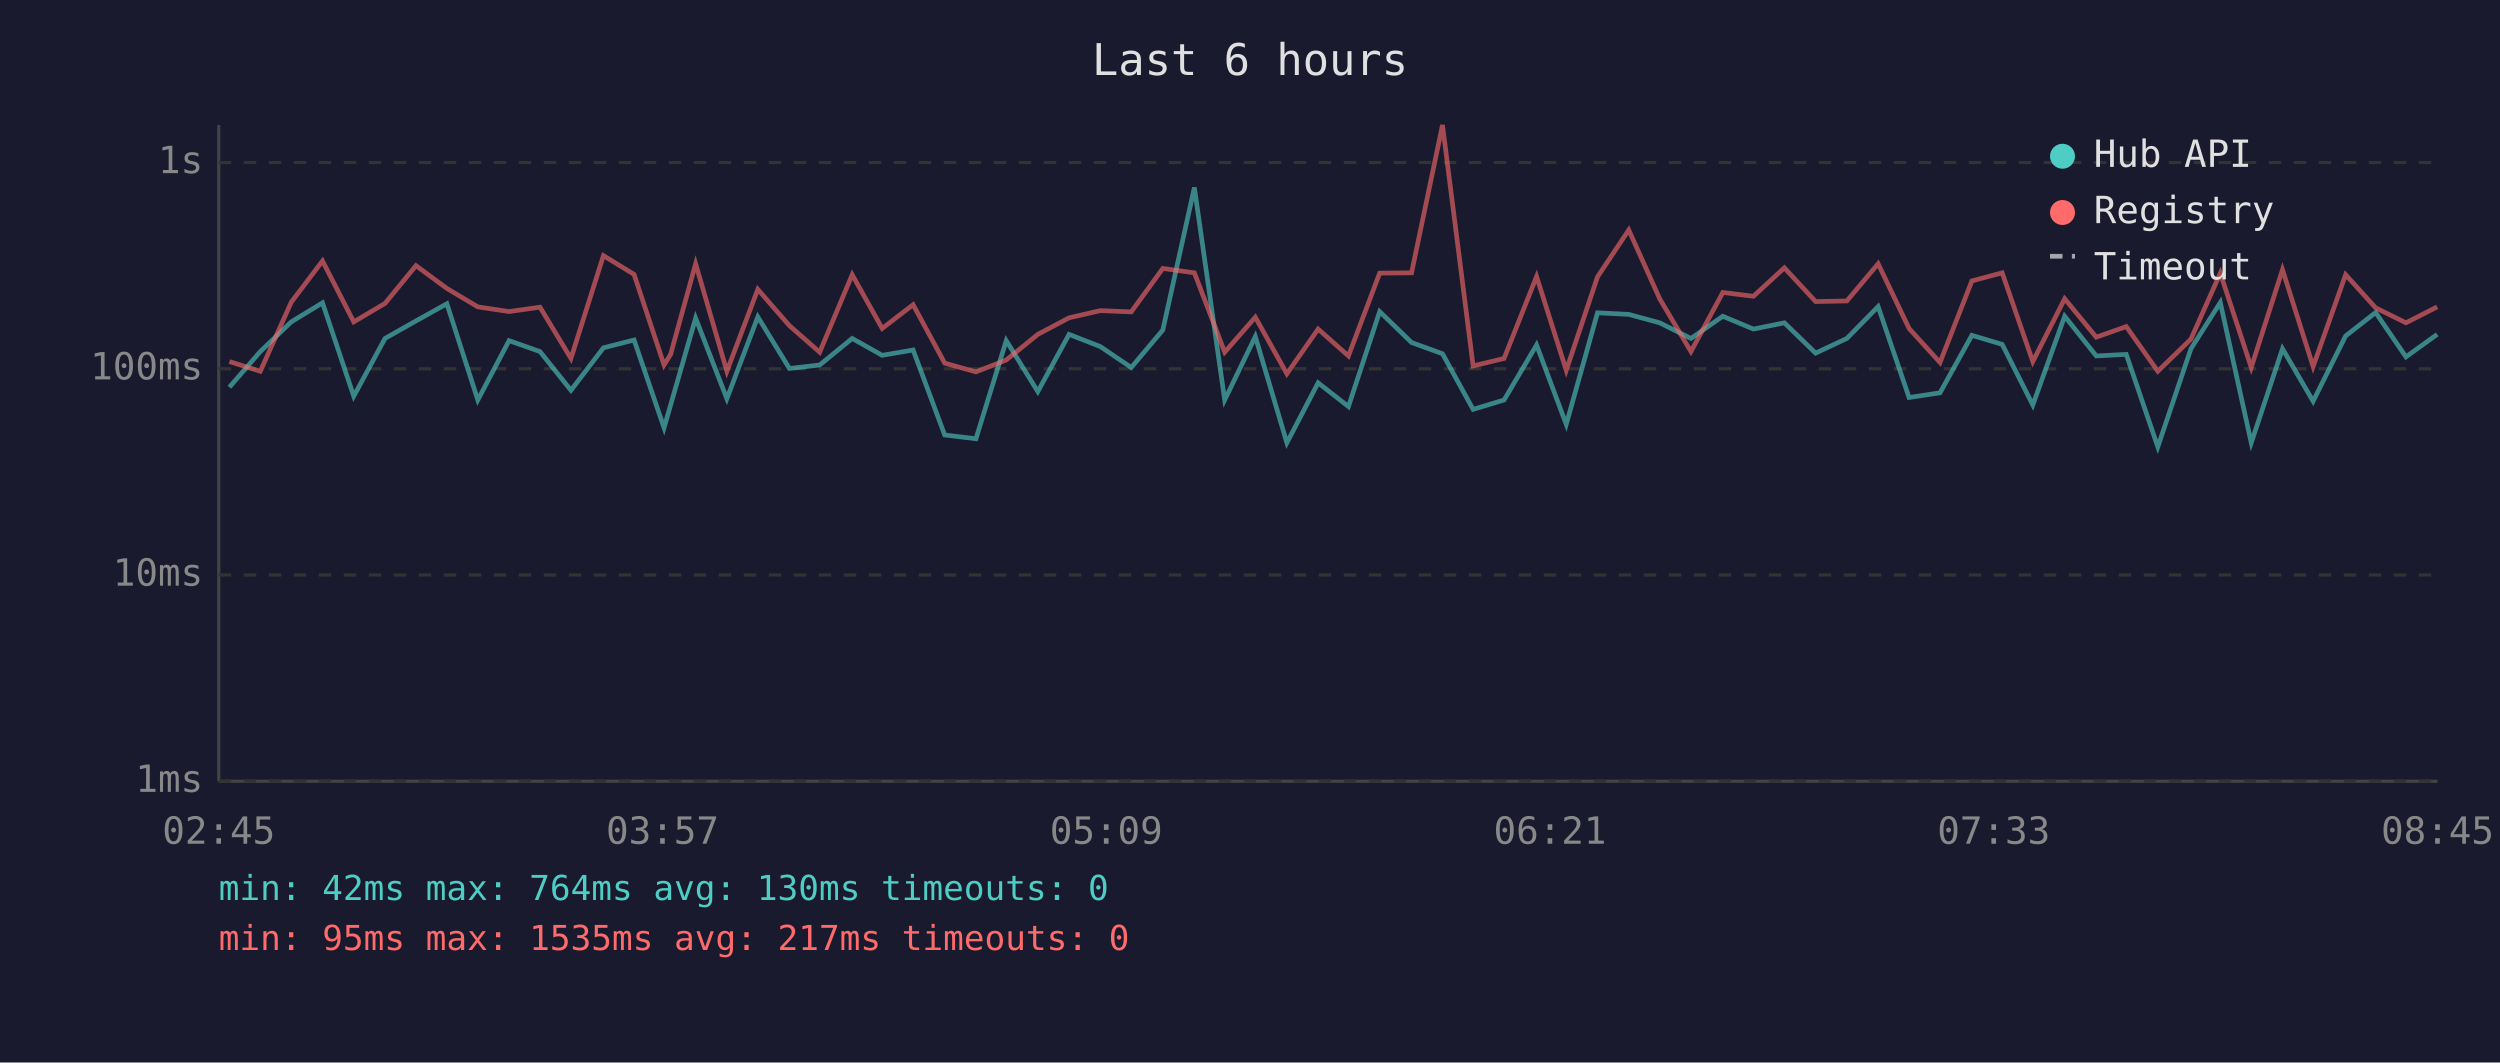
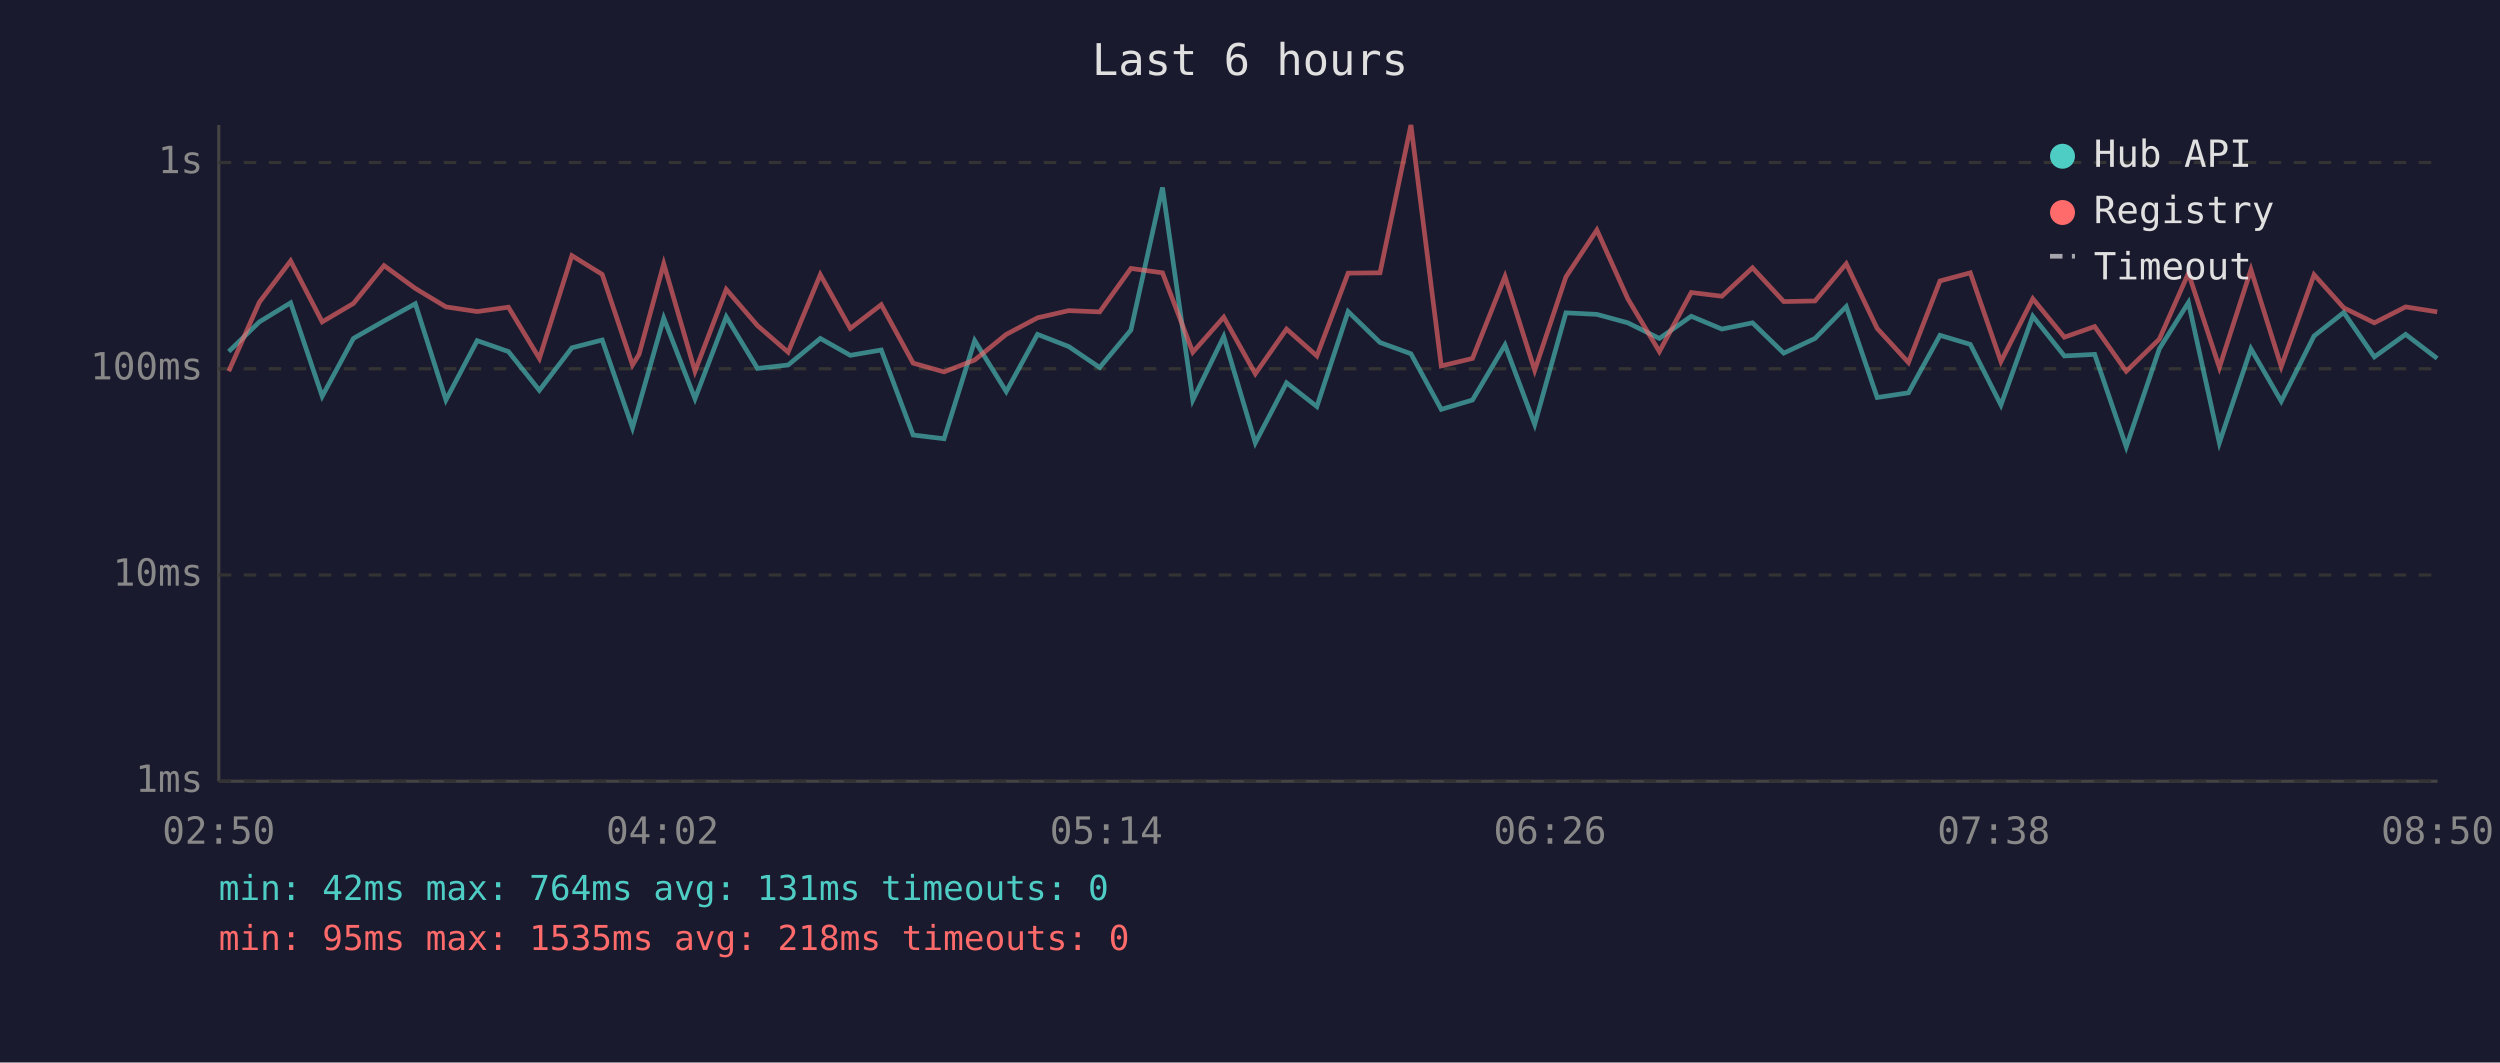
<svg xmlns="http://www.w3.org/2000/svg" viewBox="0 0 800 340" font-family="monospace" font-size="12">
  <rect width="800" height="340" fill="#1a1a2e" />
  <text x="400" y="24" fill="#e0e0e0" font-size="14" text-anchor="middle">Last 6 hours</text>
  <line x1="70" y1="40" x2="70" y2="250" stroke="#444" stroke-width="1" />
  <line x1="70" y1="250" x2="780" y2="250" stroke="#444" stroke-width="1" />
  <line x1="70" y1="250" x2="780" y2="250" stroke="#333" stroke-width="1" stroke-dasharray="4" />
  <text x="65" y="250" fill="#888" text-anchor="end" dominant-baseline="middle">1ms</text>
  <line x1="70" y1="184" x2="780" y2="184" stroke="#333" stroke-width="1" stroke-dasharray="4" />
  <text x="65" y="184" fill="#888" text-anchor="end" dominant-baseline="middle">10ms</text>
  <line x1="70" y1="118" x2="780" y2="118" stroke="#333" stroke-width="1" stroke-dasharray="4" />
  <text x="65" y="118" fill="#888" text-anchor="end" dominant-baseline="middle">100ms</text>
  <line x1="70" y1="52" x2="780" y2="52" stroke="#333" stroke-width="1" stroke-dasharray="4" />
  <text x="65" y="52" fill="#888" text-anchor="end" dominant-baseline="middle">1s</text>
-   <text x="70" y="270" fill="#888" text-anchor="middle">02:45</text>
-   <text x="212" y="270" fill="#888" text-anchor="middle">03:57</text>
-   <text x="354" y="270" fill="#888" text-anchor="middle">05:09</text>
-   <text x="496" y="270" fill="#888" text-anchor="middle">06:21</text>
-   <text x="638" y="270" fill="#888" text-anchor="middle">07:33</text>
-   <text x="780" y="270" fill="#888" text-anchor="middle">08:45</text>
-   <polyline points="73.4,123.9 83.3,112.5 93.2,103.0 103.2,96.9 113.2,126.8 123.2,108.3 133.1,102.7 143.0,97.2 152.9,128.0 162.9,109.0 172.8,112.5 182.7,124.9 193.1,111.3 202.9,108.8 212.5,136.9 214.6,129.6 222.6,101.8 232.6,127.6 242.5,101.4 252.6,117.9 262.3,116.8 272.7,108.3 282.3,113.7 292.2,112.0 302.3,139.2 312.3,140.4 322.0,109.0 332.1,125.3 342.1,107.0 352.1,110.9 362.0,117.6 372.1,105.6 382.2,60.0 391.9,128.0 401.7,107.7 411.8,141.7 421.8,122.5 431.5,130.1 441.5,99.7 451.7,109.6 461.6,113.2 471.4,131.0 481.3,128.0 491.7,110.4 501.2,135.8 511.2,100.1 521.2,100.6 531.1,103.3 541.1,108.3 551.3,101.2 561.1,105.3 571.0,103.3 581.0,113.0 591.0,108.3 601.0,98.1 610.9,127.2 620.8,125.7 631.0,107.3 640.7,110.2 650.5,129.6 660.7,101.2 670.8,113.9 680.4,113.4 690.5,143.0 701.1,111.6 710.5,96.8 720.4,141.7 730.4,111.6 740.2,128.4 750.6,107.5 760.2,100.0 769.9,114.2 779.9,107.0" fill="none" stroke="#4ecdc4" stroke-width="1.5" opacity="0.6" />
-   <polyline points="73.4,115.7 83.3,118.8 93.2,96.7 103.2,83.5 113.2,103.0 123.2,97.1 133.1,85.0 143.0,92.3 152.9,98.2 162.9,99.7 172.8,98.3 182.7,114.7 193.1,81.8 202.9,87.8 212.5,116.8 214.6,113.4 222.6,84.4 232.6,118.8 242.5,92.6 252.6,104.2 262.3,112.7 272.7,87.9 282.3,105.1 292.2,97.5 302.3,116.2 312.3,119.0 322.0,115.2 332.1,107.0 342.1,101.7 352.1,99.4 362.0,99.8 372.1,85.9 382.2,87.3 391.9,112.7 401.7,101.5 411.8,119.6 421.8,105.3 431.5,113.9 441.5,87.4 451.7,87.3 461.6,40.0 471.4,117.1 481.3,114.7 491.7,88.5 501.2,118.5 511.2,88.6 521.2,73.6 531.1,95.6 541.1,112.5 551.3,93.6 561.1,94.8 571.0,85.7 581.0,96.5 591.0,96.3 601.0,84.4 610.9,105.1 620.8,116.0 631.0,89.9 640.7,87.3 650.5,115.7 660.7,95.6 670.8,107.9 680.4,104.5 690.5,118.8 701.1,108.5 710.5,87.4 720.4,117.6 730.4,86.3 740.2,117.3 750.6,87.9 760.2,98.5 769.9,103.3 779.9,98.2" fill="none" stroke="#ff6b6b" stroke-width="1.5" opacity="0.6" />
+   <text x="70" y="270" fill="#888" text-anchor="middle">02:50</text>
+   <text x="212" y="270" fill="#888" text-anchor="middle">04:02</text>
+   <text x="354" y="270" fill="#888" text-anchor="middle">05:14</text>
+   <text x="496" y="270" fill="#888" text-anchor="middle">06:26</text>
+   <text x="638" y="270" fill="#888" text-anchor="middle">07:38</text>
+   <text x="780" y="270" fill="#888" text-anchor="middle">08:50</text>
+   <polyline points="73.2,112.5 83.0,103.0 93.0,96.9 103.1,126.8 113.1,108.3 122.9,102.7 132.9,97.2 142.7,128.0 152.7,109.0 162.7,112.5 172.6,124.9 183.0,111.3 192.7,108.8 202.4,136.9 204.5,129.6 212.4,101.8 222.4,127.6 232.4,101.4 242.4,117.9 252.2,116.8 262.5,108.3 272.1,113.7 282.0,112.0 292.2,139.2 302.1,140.4 311.9,109.0 322.0,125.3 332.0,107.0 342.0,110.9 351.9,117.6 361.9,105.6 372.0,60.0 381.7,128.0 391.6,107.7 401.7,141.7 411.7,122.5 421.4,130.1 431.4,99.7 441.6,109.6 451.5,113.2 461.2,131.0 471.2,128.0 481.6,110.4 491.1,135.8 501.1,100.1 511.0,100.6 520.9,103.3 531.0,108.3 541.2,101.2 551.0,105.3 560.8,103.3 570.8,113.0 580.8,108.3 590.8,98.1 600.7,127.2 610.7,125.7 620.8,107.3 630.5,110.2 640.3,129.6 650.5,101.2 660.6,113.9 670.3,113.4 680.4,143.0 691.0,111.6 700.3,96.8 710.2,141.7 720.3,111.6 730.0,128.4 740.5,107.5 750.0,100.0 759.8,114.2 769.8,107.0 779.9,114.7" fill="none" stroke="#4ecdc4" stroke-width="1.5" opacity="0.6" />
+   <polyline points="73.2,118.8 83.0,96.7 93.0,83.5 103.1,103.0 113.1,97.1 122.9,85.0 132.9,92.3 142.7,98.2 152.7,99.7 162.7,98.3 172.6,114.7 183.0,81.8 192.7,87.8 202.4,116.8 204.5,113.4 212.4,84.4 222.4,118.8 232.4,92.6 242.4,104.2 252.2,112.7 262.5,87.9 272.1,105.1 282.0,97.5 292.2,116.2 302.1,119.0 311.9,115.2 322.0,107.0 332.0,101.7 342.0,99.4 351.9,99.8 361.9,85.9 372.0,87.3 381.7,112.7 391.6,101.5 401.7,119.6 411.7,105.3 421.4,113.9 431.4,87.4 441.6,87.3 451.5,40.0 461.2,117.1 471.2,114.7 481.6,88.5 491.1,118.5 501.1,88.6 511.0,73.6 520.9,95.6 531.0,112.5 541.2,93.6 551.0,94.8 560.8,85.7 570.8,96.5 580.8,96.3 590.8,84.4 600.7,105.1 610.7,116.0 620.8,89.9 630.5,87.3 640.3,115.7 650.5,95.6 660.6,107.9 670.3,104.5 680.4,118.8 691.0,108.5 700.3,87.4 710.2,117.6 720.3,86.3 730.0,117.3 740.5,87.9 750.0,98.5 759.8,103.3 769.8,98.2 779.9,99.8" fill="none" stroke="#ff6b6b" stroke-width="1.5" opacity="0.6" />
  <circle cx="660" cy="50" r="4" fill="#4ecdc4" />
  <text x="670" y="50" fill="#e0e0e0" dominant-baseline="middle">Hub API</text>
  <circle cx="660" cy="68" r="4" fill="#ff6b6b" />
  <text x="670" y="68" fill="#e0e0e0" dominant-baseline="middle">Registry</text>
  <line x1="656" y1="82" x2="664" y2="82" stroke="#e0e0e0" stroke-width="1.5" stroke-dasharray="4,3" opacity="0.7" />
  <text x="670" y="86" fill="#e0e0e0" dominant-baseline="middle">Timeout</text>
-   <text x="70" y="288" fill="#4ecdc4" font-size="11">min: 42ms  max: 764ms  avg: 130ms  timeouts: 0</text>
-   <text x="70" y="304" fill="#ff6b6b" font-size="11">min: 95ms  max: 1535ms  avg: 217ms  timeouts: 0</text>
+   <text x="70" y="288" fill="#4ecdc4" font-size="11">min: 42ms  max: 764ms  avg: 131ms  timeouts: 0</text>
+   <text x="70" y="304" fill="#ff6b6b" font-size="11">min: 95ms  max: 1535ms  avg: 218ms  timeouts: 0</text>
</svg>
